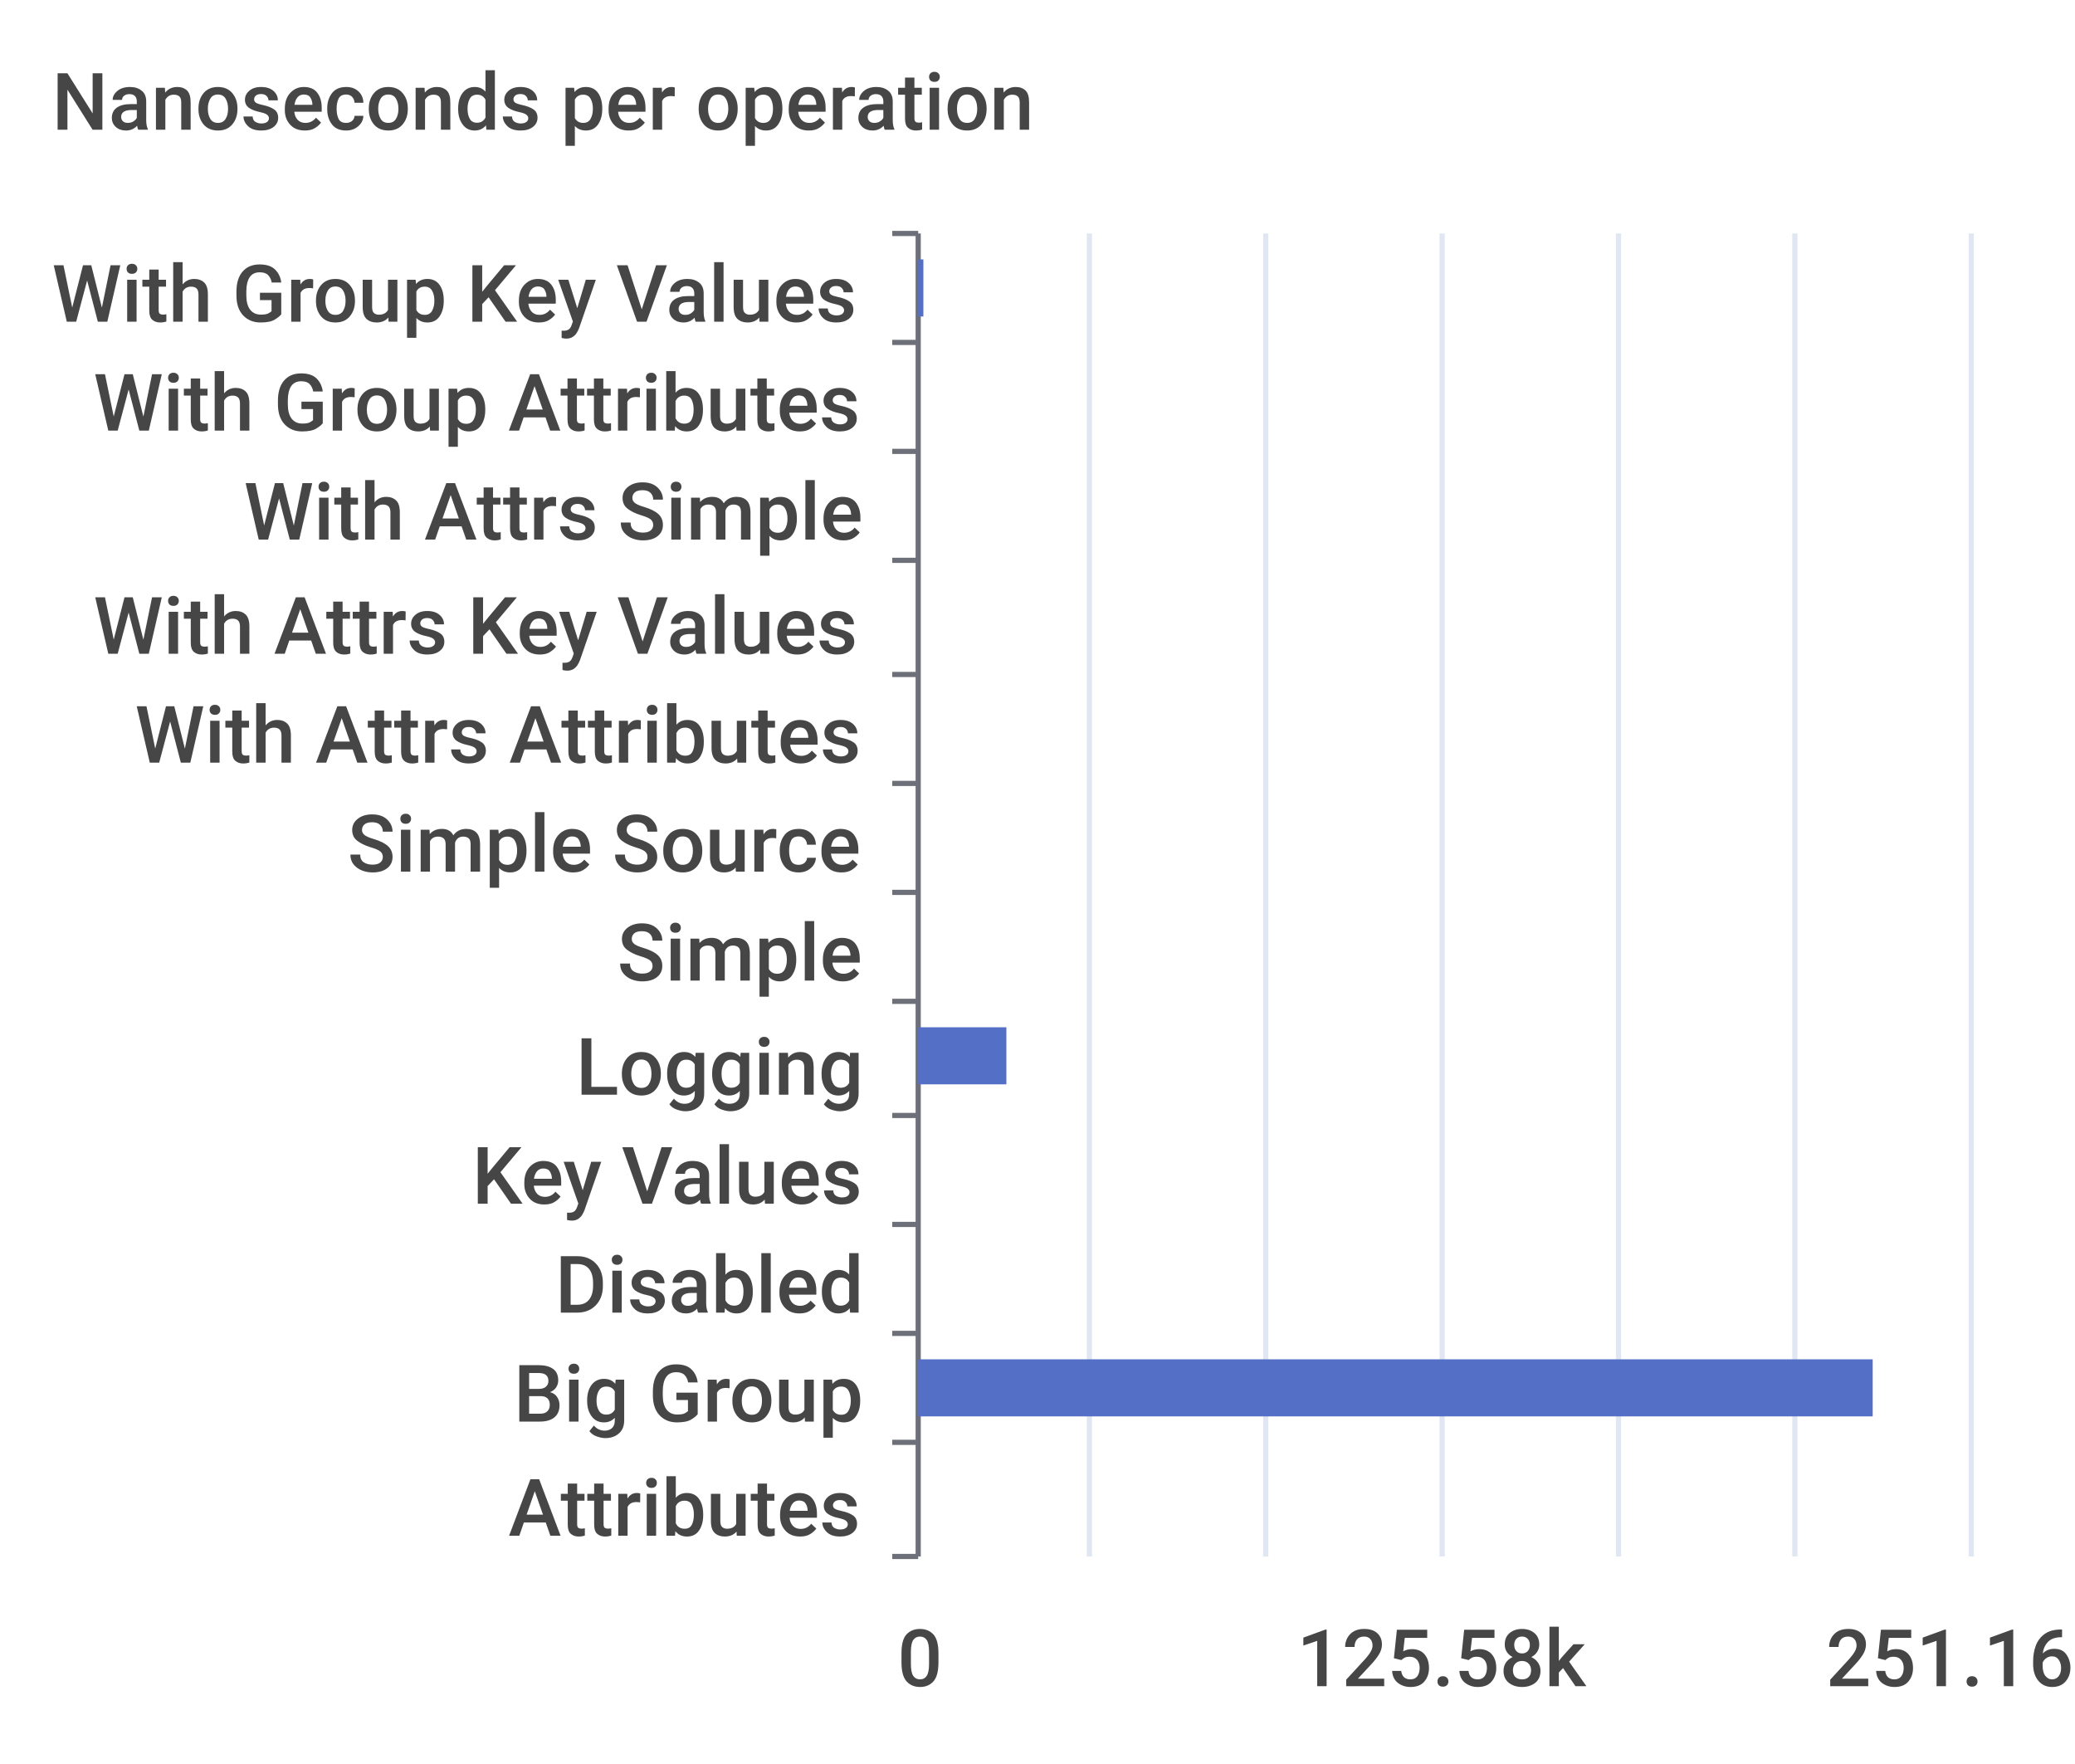
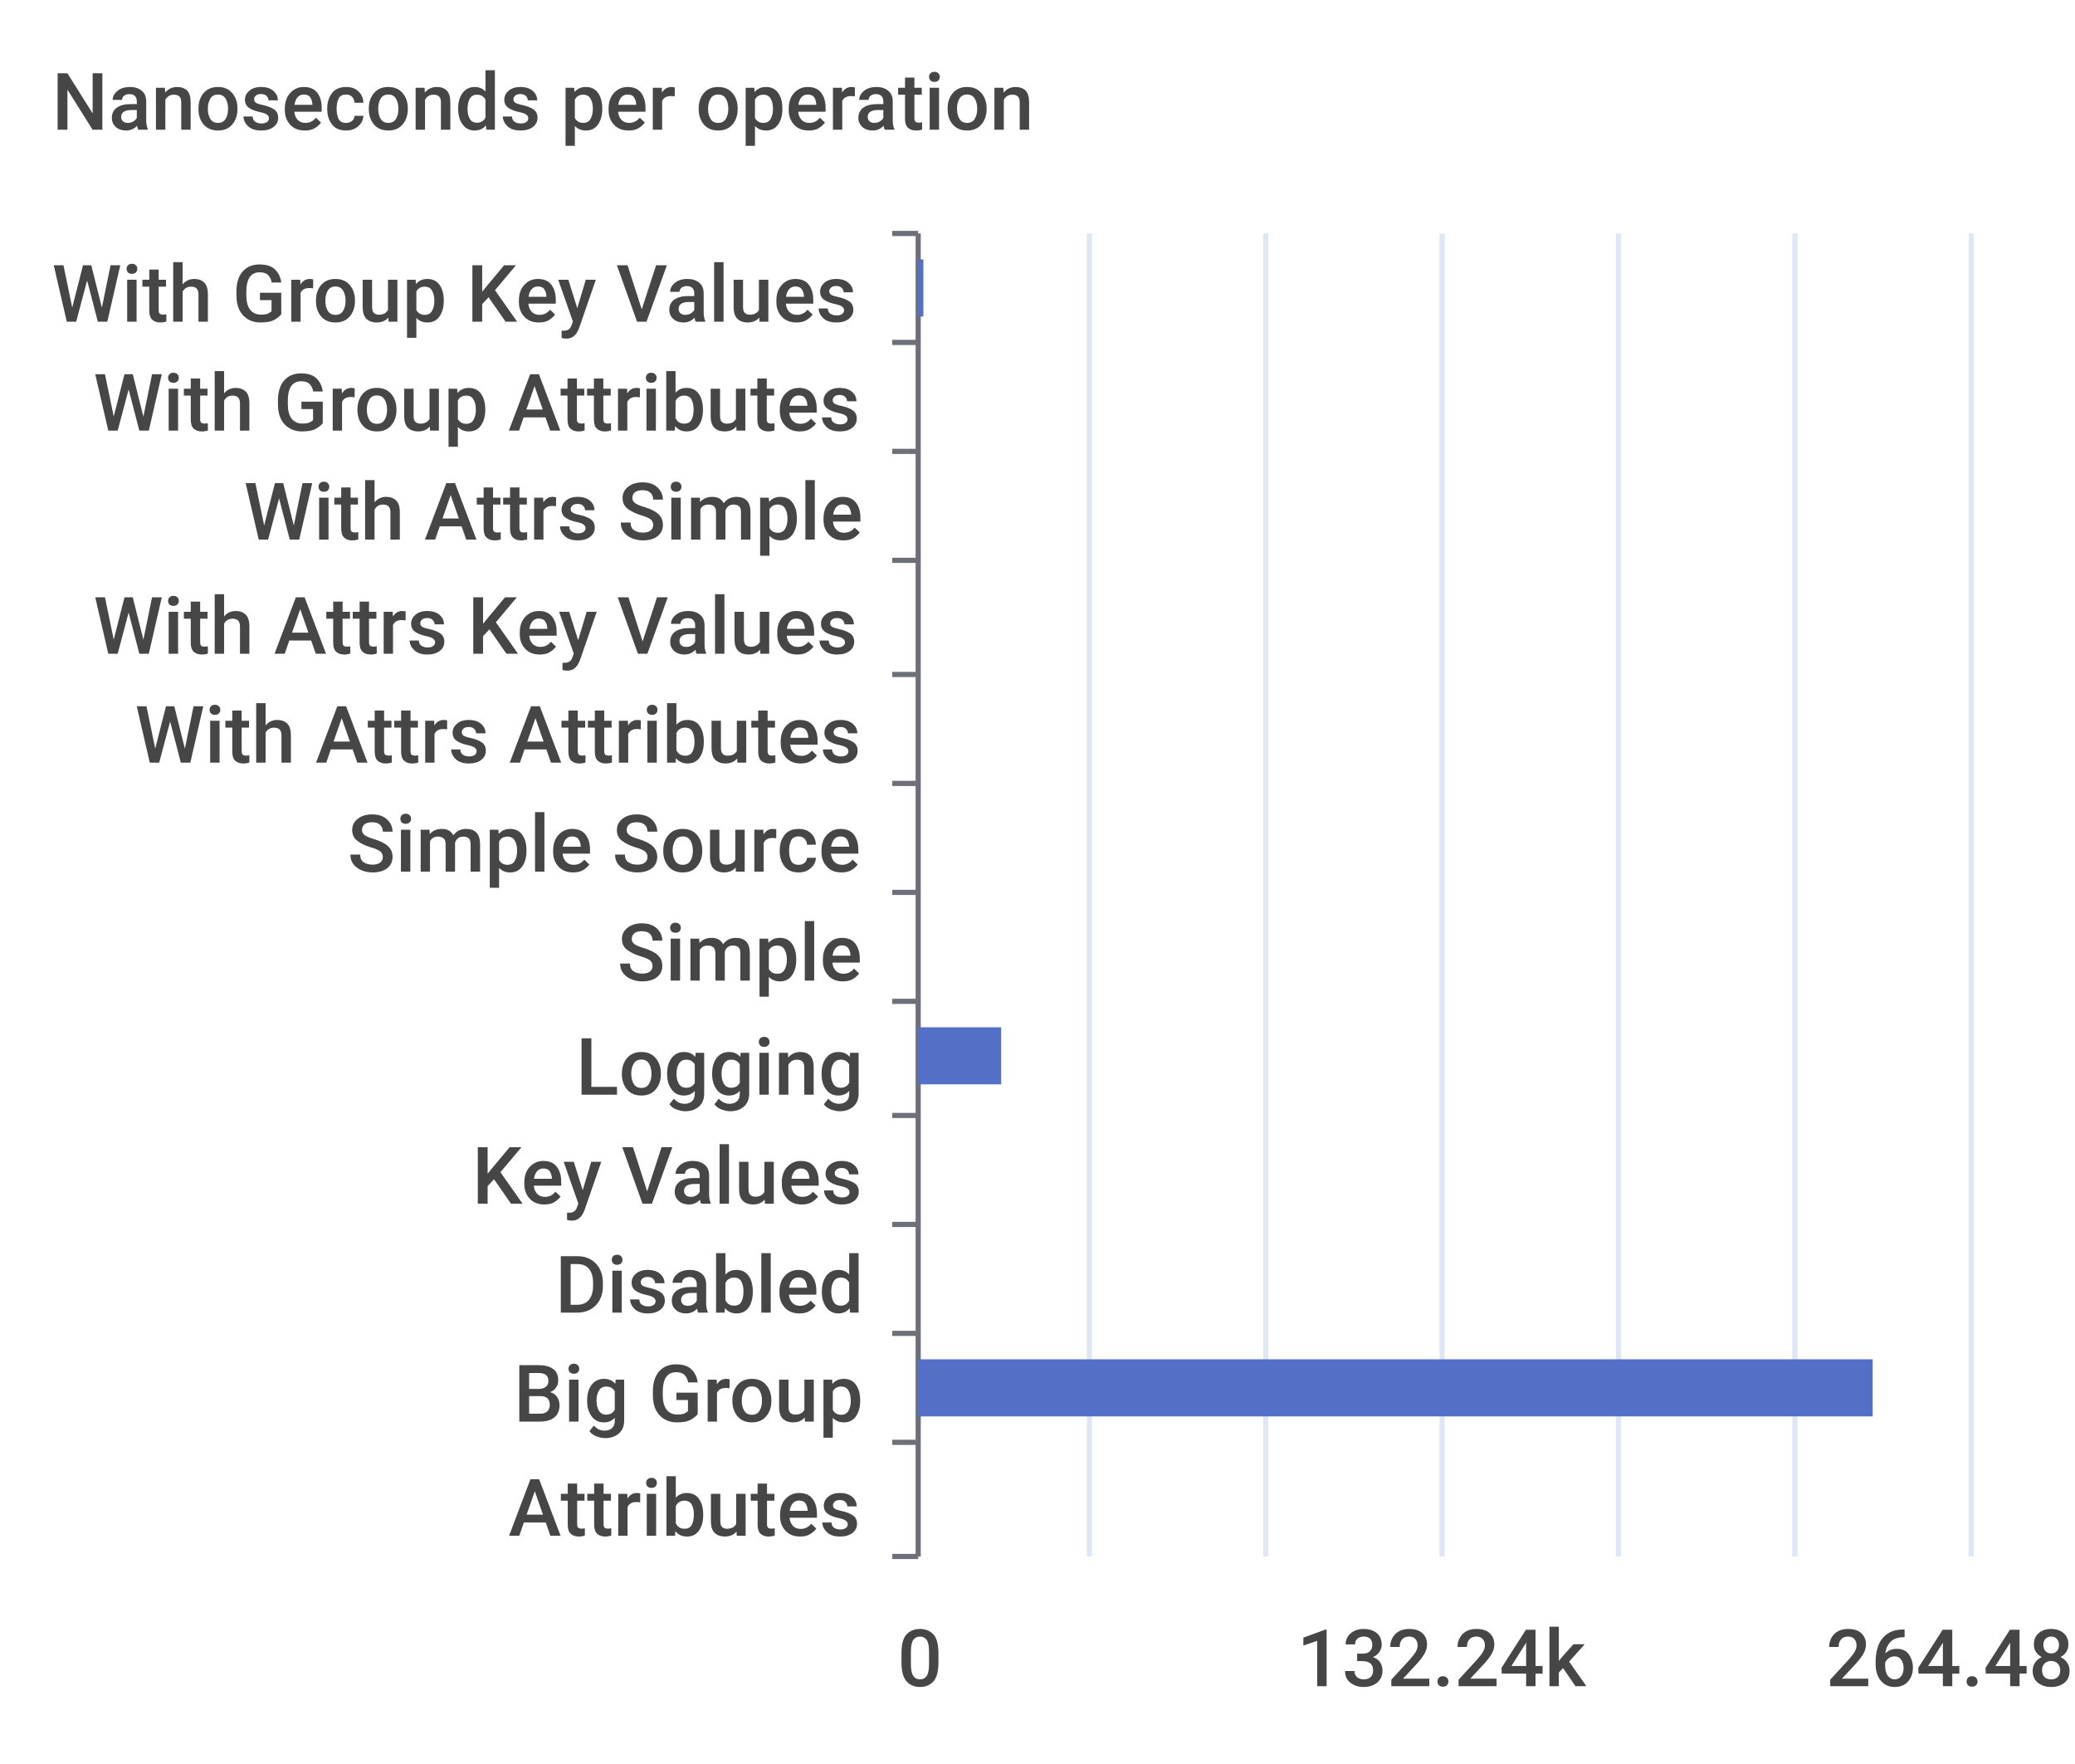
<svg xmlns="http://www.w3.org/2000/svg" width="400" height="340">\n<path d="M 0 0 L 400 0 L 400 340 L 0 340 L 0 0" style="stroke-width:0;stroke:none;fill:rgba(255,255,255,1.0)" />
  <text x="10" y="25" style="stroke-width:0;stroke:none;fill:rgba(70,70,70,1.0);font-size:15.3px;font-family:'Roboto Medium',sans-serif">Nanoseconds per operation</text>
  <path d="M 172 45 L 177 45" style="stroke-width:1;stroke:rgba(110,112,121,1.0);fill:none" />
  <path d="M 172 66 L 177 66" style="stroke-width:1;stroke:rgba(110,112,121,1.0);fill:none" />
  <path d="M 172 87 L 177 87" style="stroke-width:1;stroke:rgba(110,112,121,1.0);fill:none" />
  <path d="M 172 108 L 177 108" style="stroke-width:1;stroke:rgba(110,112,121,1.0);fill:none" />
  <path d="M 172 130 L 177 130" style="stroke-width:1;stroke:rgba(110,112,121,1.0);fill:none" />
  <path d="M 172 151 L 177 151" style="stroke-width:1;stroke:rgba(110,112,121,1.0);fill:none" />
  <path d="M 172 172 L 177 172" style="stroke-width:1;stroke:rgba(110,112,121,1.0);fill:none" />
  <path d="M 172 193 L 177 193" style="stroke-width:1;stroke:rgba(110,112,121,1.0);fill:none" />
  <path d="M 172 215 L 177 215" style="stroke-width:1;stroke:rgba(110,112,121,1.0);fill:none" />
  <path d="M 172 236 L 177 236" style="stroke-width:1;stroke:rgba(110,112,121,1.0);fill:none" />
  <path d="M 172 257 L 177 257" style="stroke-width:1;stroke:rgba(110,112,121,1.0);fill:none" />
  <path d="M 172 278 L 177 278" style="stroke-width:1;stroke:rgba(110,112,121,1.0);fill:none" />
  <path d="M 172 300 L 177 300" style="stroke-width:1;stroke:rgba(110,112,121,1.0);fill:none" />
  <path d="M 177 45 L 177 300" style="stroke-width:1;stroke:rgba(110,112,121,1.0);fill:none" />
  <text x="10" y="62" style="stroke-width:0;stroke:none;fill:rgba(70,70,70,1.0);font-size:15.3px;font-family:'Roboto Medium',sans-serif">With Group Key Values</text>
  <text x="18" y="83" style="stroke-width:0;stroke:none;fill:rgba(70,70,70,1.0);font-size:15.3px;font-family:'Roboto Medium',sans-serif">With Group Attributes</text>
  <text x="47" y="104" style="stroke-width:0;stroke:none;fill:rgba(70,70,70,1.0);font-size:15.3px;font-family:'Roboto Medium',sans-serif">With Attrs Simple</text>
  <text x="18" y="126" style="stroke-width:0;stroke:none;fill:rgba(70,70,70,1.0);font-size:15.3px;font-family:'Roboto Medium',sans-serif">With Attrs Key Values</text>
  <text x="26" y="147" style="stroke-width:0;stroke:none;fill:rgba(70,70,70,1.0);font-size:15.3px;font-family:'Roboto Medium',sans-serif">With Attrs Attributes</text>
  <text x="67" y="168" style="stroke-width:0;stroke:none;fill:rgba(70,70,70,1.0);font-size:15.3px;font-family:'Roboto Medium',sans-serif">Simple Source</text>
  <text x="119" y="189" style="stroke-width:0;stroke:none;fill:rgba(70,70,70,1.0);font-size:15.3px;font-family:'Roboto Medium',sans-serif">Simple</text>
  <text x="111" y="211" style="stroke-width:0;stroke:none;fill:rgba(70,70,70,1.0);font-size:15.3px;font-family:'Roboto Medium',sans-serif">Logging</text>
  <text x="91" y="232" style="stroke-width:0;stroke:none;fill:rgba(70,70,70,1.0);font-size:15.3px;font-family:'Roboto Medium',sans-serif">Key Values</text>
  <text x="107" y="253" style="stroke-width:0;stroke:none;fill:rgba(70,70,70,1.0);font-size:15.3px;font-family:'Roboto Medium',sans-serif">Disabled</text>
  <text x="99" y="274" style="stroke-width:0;stroke:none;fill:rgba(70,70,70,1.0);font-size:15.3px;font-family:'Roboto Medium',sans-serif">Big Group</text>
  <text x="98" y="296" style="stroke-width:0;stroke:none;fill:rgba(70,70,70,1.0);font-size:15.3px;font-family:'Roboto Medium',sans-serif">Attributes</text>
  <text x="173" y="325" style="stroke-width:0;stroke:none;fill:rgba(70,70,70,1.0);font-size:15.3px;font-family:'Roboto Medium',sans-serif">0</text>
-   <text x="250" y="325" style="stroke-width:0;stroke:none;fill:rgba(70,70,70,1.0);font-size:15.3px;font-family:'Roboto Medium',sans-serif">125.58k</text>
-   <text x="352" y="325" style="stroke-width:0;stroke:none;fill:rgba(70,70,70,1.0);font-size:15.3px;font-family:'Roboto Medium',sans-serif">251.16k</text>
+   <text x="250" y="325" style="stroke-width:0;stroke:none;fill:rgba(70,70,70,1.0);font-size:15.3px;font-family:'Roboto Medium',sans-serif">132.24k</text>
+   <text x="352" y="325" style="stroke-width:0;stroke:none;fill:rgba(70,70,70,1.0);font-size:15.3px;font-family:'Roboto Medium',sans-serif">264.48k</text>
  <path d="M 210 45 L 210 300" style="stroke-width:1;stroke:rgba(224,230,242,1.0);fill:none" />
  <path d="M 244 45 L 244 300" style="stroke-width:1;stroke:rgba(224,230,242,1.0);fill:none" />
  <path d="M 278 45 L 278 300" style="stroke-width:1;stroke:rgba(224,230,242,1.0);fill:none" />
  <path d="M 312 45 L 312 300" style="stroke-width:1;stroke:rgba(224,230,242,1.0);fill:none" />
  <path d="M 346 45 L 346 300" style="stroke-width:1;stroke:rgba(224,230,242,1.0);fill:none" />
  <path d="M 380 45 L 380 300" style="stroke-width:1;stroke:rgba(224,230,242,1.0);fill:none" />
  <path d="M 177 283 L 177 283 L 177 294 L 177 294 L 177 283" style="stroke-width:0;stroke:none;fill:rgba(84,112,198,1.0)" />
  <path d="M 177 262 L 361 262 L 361 273 L 177 273 L 177 262" style="stroke-width:0;stroke:none;fill:rgba(84,112,198,1.0)" />
  <path d="M 177 241 L 177 241 L 177 252 L 177 252 L 177 241" style="stroke-width:0;stroke:none;fill:rgba(84,112,198,1.0)" />
  <path d="M 177 220 L 177 220 L 177 231 L 177 231 L 177 220" style="stroke-width:0;stroke:none;fill:rgba(84,112,198,1.0)" />
-   <path d="M 177 198 L 194 198 L 194 209 L 177 209 L 177 198" style="stroke-width:0;stroke:none;fill:rgba(84,112,198,1.0)" />
+   <path d="M 177 198 L 193 198 L 193 209 L 177 209 L 177 198" style="stroke-width:0;stroke:none;fill:rgba(84,112,198,1.0)" />
  <path d="M 177 177 L 177 177 L 177 188 L 177 188 L 177 177" style="stroke-width:0;stroke:none;fill:rgba(84,112,198,1.0)" />
  <path d="M 177 156 L 177 156 L 177 167 L 177 167 L 177 156" style="stroke-width:0;stroke:none;fill:rgba(84,112,198,1.0)" />
  <path d="M 177 135 L 177 135 L 177 146 L 177 146 L 177 135" style="stroke-width:0;stroke:none;fill:rgba(84,112,198,1.0)" />
  <path d="M 177 113 L 177 113 L 177 124 L 177 124 L 177 113" style="stroke-width:0;stroke:none;fill:rgba(84,112,198,1.0)" />
  <path d="M 177 92 L 177 92 L 177 103 L 177 103 L 177 92" style="stroke-width:0;stroke:none;fill:rgba(84,112,198,1.0)" />
  <path d="M 177 71 L 177 71 L 177 82 L 177 82 L 177 71" style="stroke-width:0;stroke:none;fill:rgba(84,112,198,1.0)" />
  <path d="M 177 50 L 178 50 L 178 61 L 177 61 L 177 50" style="stroke-width:0;stroke:none;fill:rgba(84,112,198,1.0)" />
</svg>
